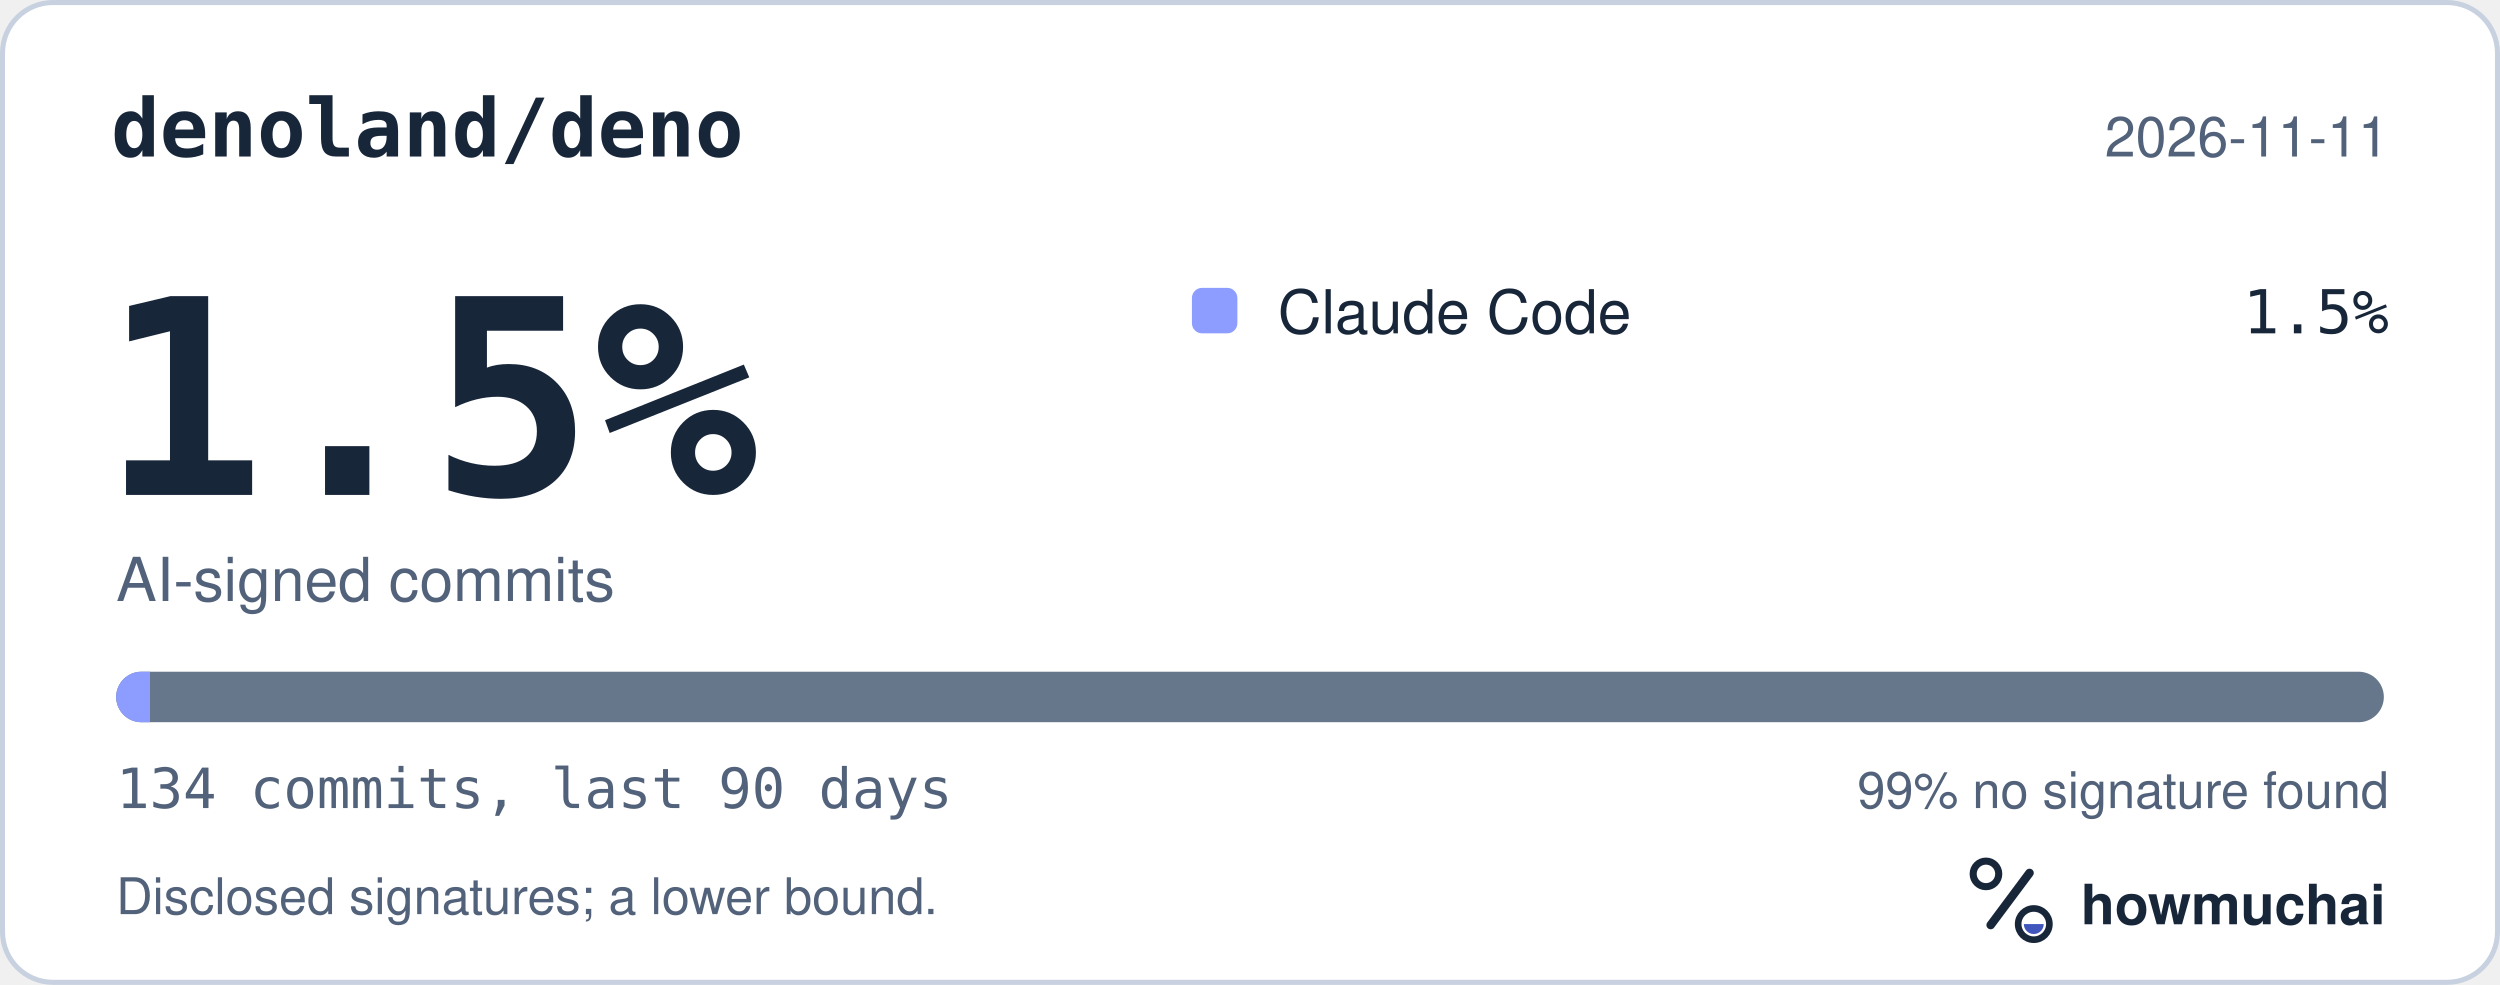
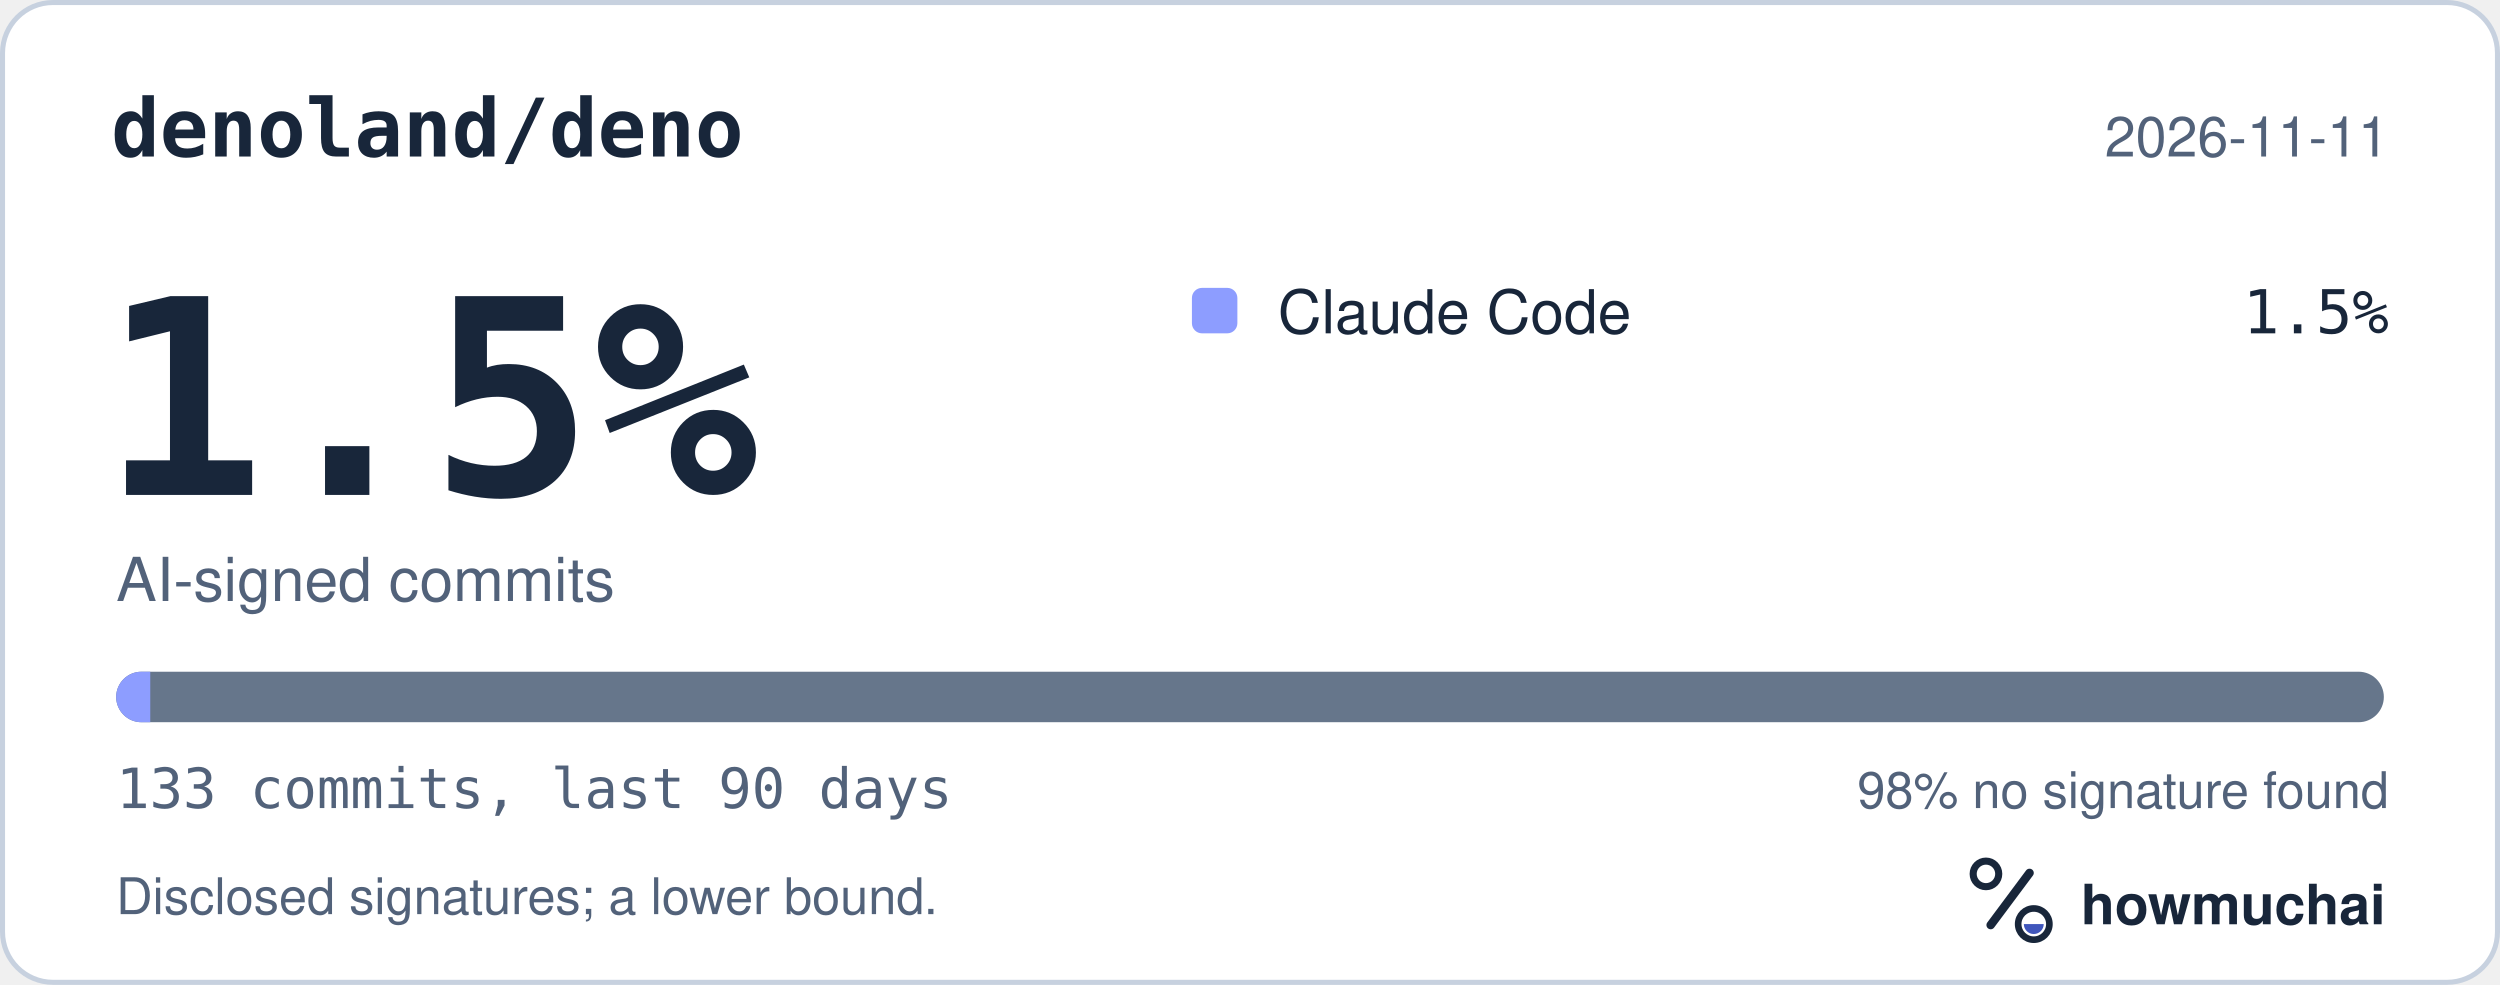
<svg xmlns="http://www.w3.org/2000/svg" width="495" height="195" viewBox="0 0 495 195" role="img" aria-labelledby="hm-t hm-d">
  <rect x="0.5" y="0.5" width="494" height="194" rx="10" fill="#FFFFFF" stroke="#C7D1DF" />
  <text x="22" y="31" fill="#18263A" font-family="ui-monospace, SF Mono, Menlo, Consolas, IBM Plex Mono, monospace" font-size="16" font-weight="600">denoland/deno</text>
  <text x="473" y="31" fill="#52627A" font-family="-apple-system, BlinkMacSystemFont, Segoe UI, Helvetica, Arial, Fira Sans, sans-serif" font-size="11" text-anchor="end">2026-11-11</text>
  <text x="20" y="98" fill="#18263A" font-family="ui-monospace, SF Mono, Menlo, Consolas, IBM Plex Mono, monospace" font-size="54" font-weight="700">1.5%</text>
  <text x="23" y="119" fill="#52627A" font-family="-apple-system, BlinkMacSystemFont, Segoe UI, Helvetica, Arial, Fira Sans, sans-serif" font-size="12">AI-signed commits</text>
  <rect x="236" y="57" width="9" height="9" rx="2" fill="#8D9DFF" />
  <text x="253" y="66" fill="#18263A" font-family="-apple-system, BlinkMacSystemFont, Segoe UI, Helvetica, Arial, Fira Sans, sans-serif" font-size="12">Claude Code</text>
  <text x="473" y="66" fill="#18263A" font-family="ui-monospace, SF Mono, Menlo, Consolas, IBM Plex Mono, monospace" font-size="12" text-anchor="end">1.5%</text>
  <defs>
    <clipPath id="hm-bar">
      <rect x="23" y="133" width="449" height="10" rx="5" />
    </clipPath>
  </defs>
  <rect x="23" y="133" width="449" height="10" rx="5" fill="#66768B" />
  <g clip-path="url(#hm-bar)">
-     <rect x="23.00" y="133" width="6.70" height="10" fill="#8D9DFF" />
+     <rect x="23.00" y="133" width="6.75" height="10" fill="#8D9DFF" />
  </g>
-   <text x="23" y="160" fill="#52627A" font-family="ui-monospace, SF Mono, Menlo, Consolas, IBM Plex Mono, monospace" font-size="11">134 commits, last 90 days</text>
-   <text x="473" y="160" fill="#52627A" font-family="-apple-system, BlinkMacSystemFont, Segoe UI, Helvetica, Arial, Fira Sans, sans-serif" font-size="10" text-anchor="end">99% no signature found</text>
+   <text x="23" y="160" fill="#52627A" font-family="ui-monospace, SF Mono, Menlo, Consolas, IBM Plex Mono, monospace" font-size="11">133 commits, last 90 days</text>
+   <text x="473" y="160" fill="#52627A" font-family="-apple-system, BlinkMacSystemFont, Segoe UI, Helvetica, Arial, Fira Sans, sans-serif" font-size="10" text-anchor="end">98% no signature found</text>
  <text x="23" y="181" fill="#52627A" font-family="-apple-system, BlinkMacSystemFont, Segoe UI, Helvetica, Arial, Fira Sans, sans-serif" font-size="10">Disclosed signatures; a lower bound.</text>
  <g transform="translate(386 166) scale(0.046875)">
    <circle cx="154" cy="150" r="54" fill="none" stroke="#18263A" stroke-width="30" />
    <path d="M174 366 338 146" fill="none" stroke="#18263A" stroke-width="36" stroke-linecap="round" />
    <circle cx="356" cy="362" r="66" fill="none" stroke="#18263A" stroke-width="28" />
    <path d="M314 362a42 42 0 0 0 84 0Z" fill="#4056BC" />
  </g>
  <text x="412" y="183" fill="#18263A" font-family="-apple-system, BlinkMacSystemFont, Segoe UI, Helvetica, Arial, Fira Sans, sans-serif" font-size="11" font-weight="650">howmuchai</text>
</svg>
